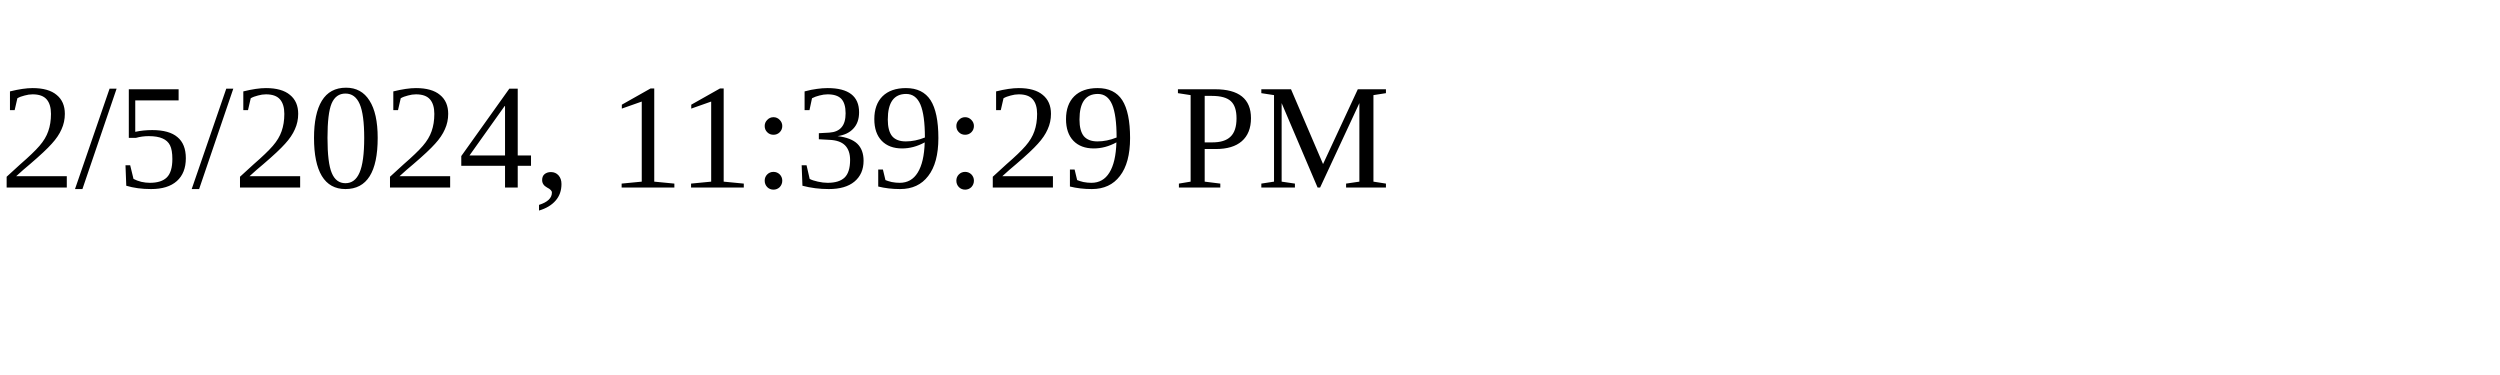
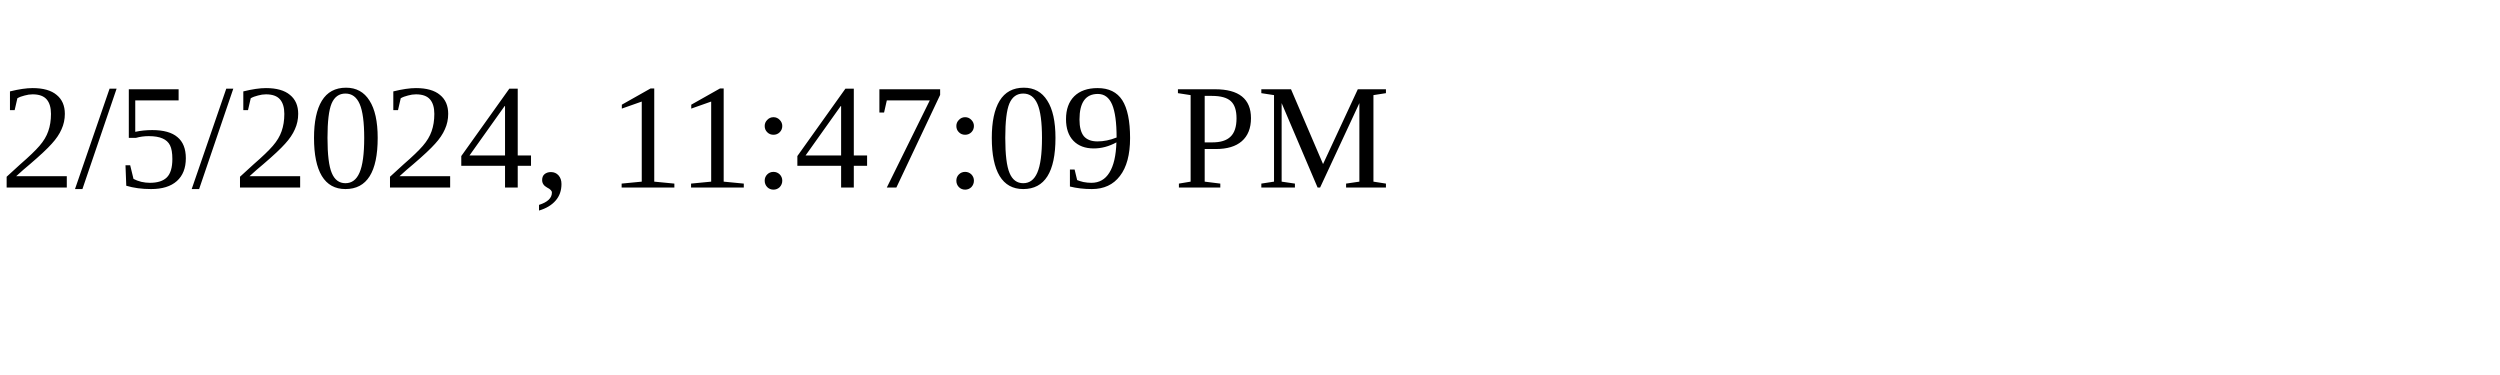
<svg xmlns="http://www.w3.org/2000/svg" height="30" width="200">
-   <text x="0" y="15">2/5/2024, 11:39:29 PM</text>
+   <text x="0" y="15">2/5/2024, 11:47:09 PM</text>
</svg>
